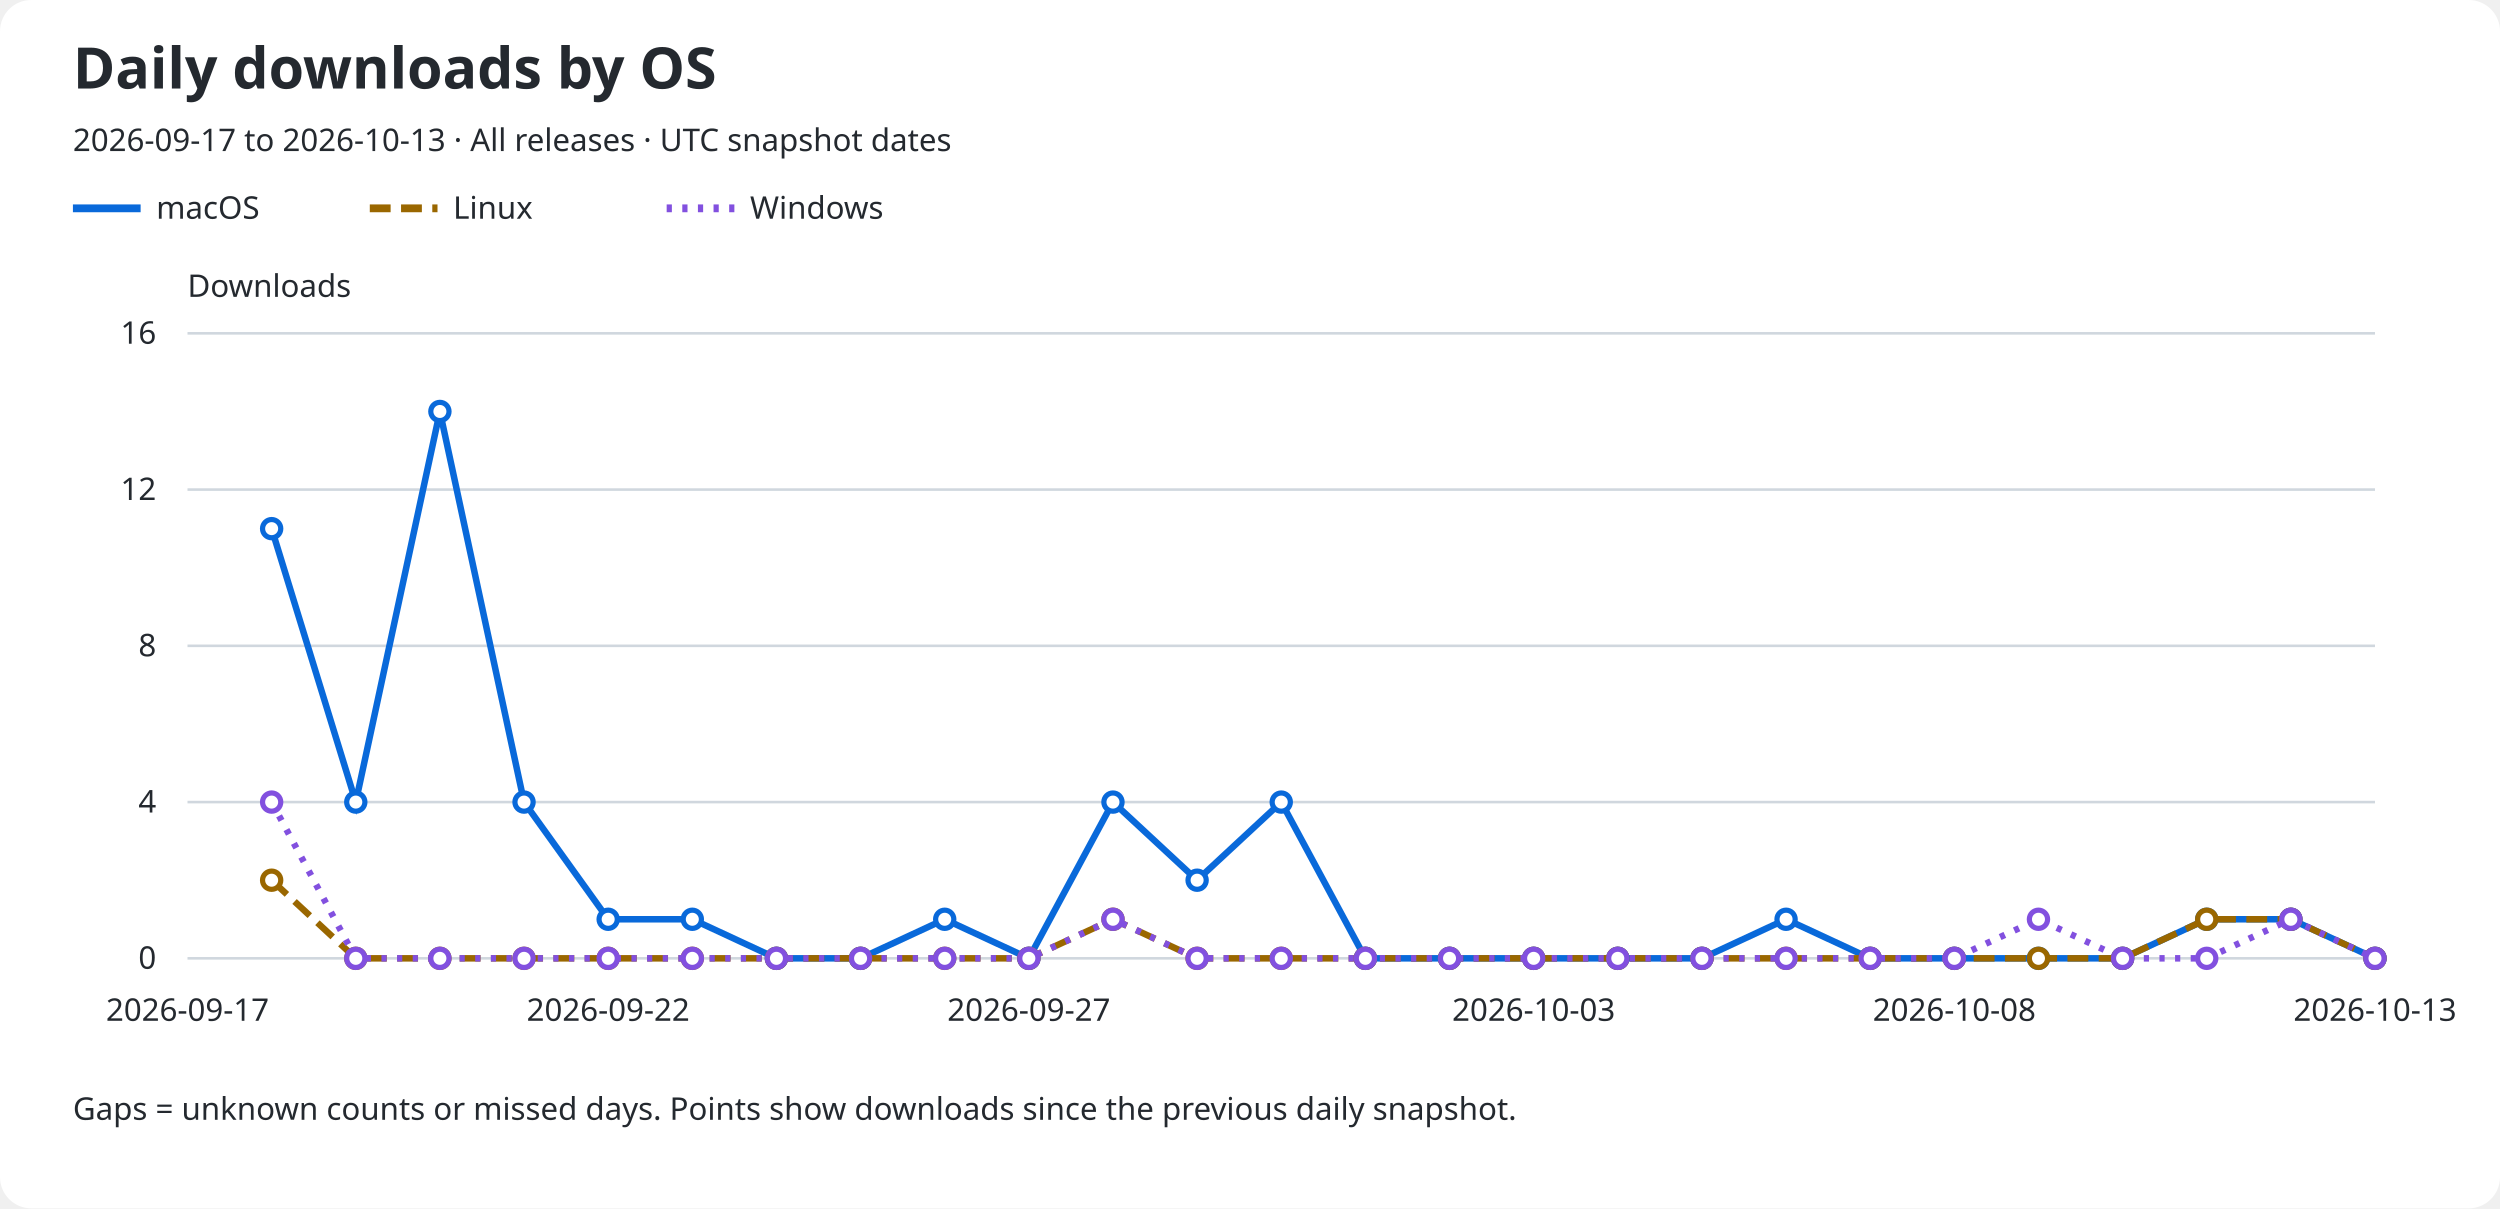
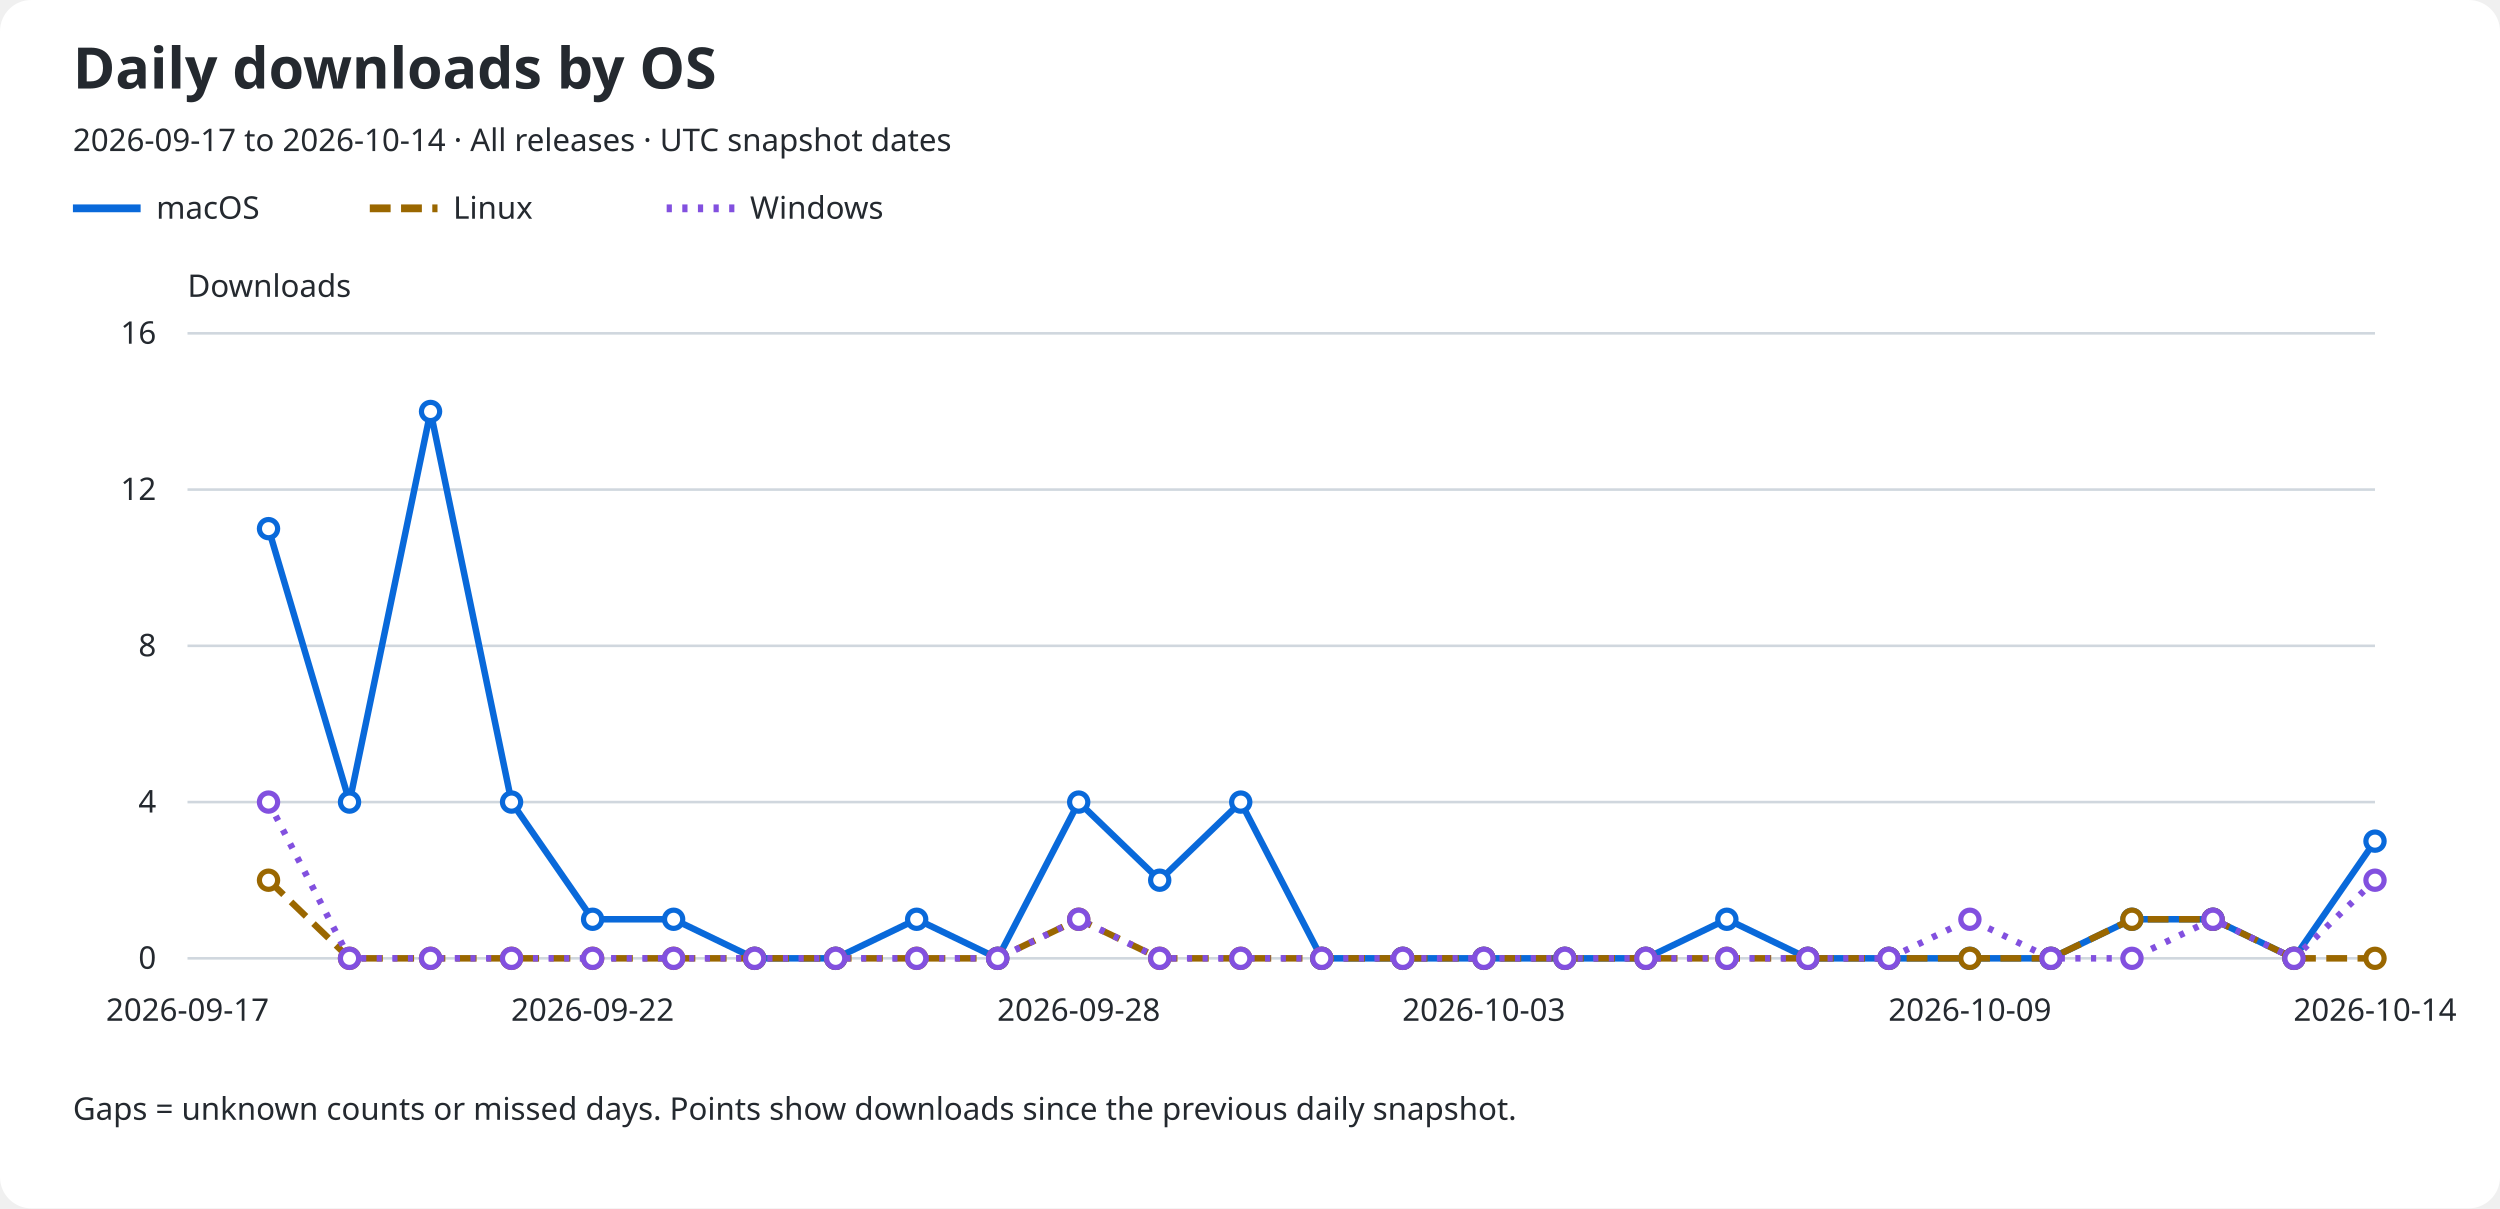
<svg xmlns="http://www.w3.org/2000/svg" role="img" aria-labelledby="title description" viewBox="0 0 960 464">
  <rect width="960" rx="12" fill="#ffffff" height="464" />
  <text x="28" y="34" fill="#24292f" font-family="sans-serif" font-size="22" font-weight="600">Daily downloads by OS</text>
-   <text x="28" y="58" fill="#24292f" font-family="sans-serif" font-size="12">2026-09-17 to 2026-10-13 · All releases · UTC snapshot dates</text>
+   <text x="28" y="58" fill="#24292f" font-family="sans-serif" font-size="12">2026-09-17 to 2026-10-14 · All releases · UTC snapshot dates</text>
  <line x1="28" y1="80" x2="54" y2="80" stroke="#0969da" stroke-width="3" stroke-dasharray="none" />
  <text x="60" y="84" fill="#24292f" font-family="sans-serif" font-size="12">macOS</text>
  <line x1="142" y1="80" x2="168" y2="80" stroke="#9a6700" stroke-width="3" stroke-dasharray="8 4" />
  <text x="174" y="84" fill="#24292f" font-family="sans-serif" font-size="12">Linux</text>
  <line x1="256" y1="80" x2="282" y2="80" stroke="#8250df" stroke-width="3" stroke-dasharray="2 4" />
  <text x="288" y="84" fill="#24292f" font-family="sans-serif" font-size="12">Windows</text>
  <text x="72" y="114" fill="#24292f" font-family="sans-serif" font-size="12">Downloads</text>
  <line x1="72" y1="368.0" x2="912" y2="368.0" stroke="#d0d7de" />
  <text x="60" y="372.0" fill="#24292f" font-family="sans-serif" font-size="12" text-anchor="end">0</text>
  <line x1="72" y1="308.0" x2="912" y2="308.0" stroke="#d0d7de" />
  <text x="60" y="312.0" fill="#24292f" font-family="sans-serif" font-size="12" text-anchor="end">4</text>
  <line x1="72" y1="248.0" x2="912" y2="248.0" stroke="#d0d7de" />
  <text x="60" y="252.0" fill="#24292f" font-family="sans-serif" font-size="12" text-anchor="end">8</text>
  <line x1="72" y1="188.0" x2="912" y2="188.0" stroke="#d0d7de" />
  <text x="60" y="192.0" fill="#24292f" font-family="sans-serif" font-size="12" text-anchor="end">12</text>
  <line x1="72" y1="128.0" x2="912" y2="128.0" stroke="#d0d7de" />
  <text x="60" y="132.0" fill="#24292f" font-family="sans-serif" font-size="12" text-anchor="end">16</text>
  <text x="72.0" y="392" fill="#24292f" font-family="sans-serif" font-size="12" text-anchor="middle">2026-09-17</text>
-   <text x="233.538" y="392" fill="#24292f" font-family="sans-serif" font-size="12" text-anchor="middle">2026-09-22</text>
-   <text x="395.077" y="392" fill="#24292f" font-family="sans-serif" font-size="12" text-anchor="middle">2026-09-27</text>
-   <text x="588.923" y="392" fill="#24292f" font-family="sans-serif" font-size="12" text-anchor="middle">2026-10-03</text>
-   <text x="750.462" y="392" fill="#24292f" font-family="sans-serif" font-size="12" text-anchor="middle">2026-10-08</text>
-   <text x="912.0" y="392" fill="#24292f" font-family="sans-serif" font-size="12" text-anchor="middle">2026-10-13</text>
-   <path d="M 104.31 203.00 L 136.62 308.00 L 168.92 158.00 L 201.23 308.00 L 233.54 353.00 L 265.85 353.00 L 298.15 368.00 L 330.46 368.00 L 362.77 353.00 L 395.08 368.00 L 427.38 308.00 L 459.69 338.00 L 492.00 308.00 L 524.31 368.00 L 556.62 368.00 L 588.92 368.00 L 621.23 368.00 L 653.54 368.00 L 685.85 353.00 L 718.15 368.00 L 750.46 368.00 L 782.77 368.00 L 815.08 368.00 L 847.38 353.00 L 879.69 353.00 L 912.00 368.00" fill="none" stroke="#0969da" stroke-width="2.5" stroke-dasharray="none" data-os="macos" />
-   <circle cx="104.31" cy="203.00" r="3.5" fill="#ffffff" stroke="#0969da" stroke-width="2" />
-   <circle cx="136.62" cy="308.00" r="3.5" fill="#ffffff" stroke="#0969da" stroke-width="2" />
-   <circle cx="168.92" cy="158.00" r="3.5" fill="#ffffff" stroke="#0969da" stroke-width="2" />
-   <circle cx="201.23" cy="308.00" r="3.5" fill="#ffffff" stroke="#0969da" stroke-width="2" />
-   <circle cx="233.54" cy="353.00" r="3.5" fill="#ffffff" stroke="#0969da" stroke-width="2" />
-   <circle cx="265.85" cy="353.00" r="3.5" fill="#ffffff" stroke="#0969da" stroke-width="2" />
-   <circle cx="298.15" cy="368.00" r="3.5" fill="#ffffff" stroke="#0969da" stroke-width="2" />
-   <circle cx="330.46" cy="368.00" r="3.5" fill="#ffffff" stroke="#0969da" stroke-width="2" />
-   <circle cx="362.77" cy="353.00" r="3.5" fill="#ffffff" stroke="#0969da" stroke-width="2" />
-   <circle cx="395.08" cy="368.00" r="3.5" fill="#ffffff" stroke="#0969da" stroke-width="2" />
-   <circle cx="427.38" cy="308.00" r="3.5" fill="#ffffff" stroke="#0969da" stroke-width="2" />
-   <circle cx="459.69" cy="338.00" r="3.5" fill="#ffffff" stroke="#0969da" stroke-width="2" />
-   <circle cx="492.00" cy="308.00" r="3.5" fill="#ffffff" stroke="#0969da" stroke-width="2" />
-   <circle cx="524.31" cy="368.00" r="3.5" fill="#ffffff" stroke="#0969da" stroke-width="2" />
-   <circle cx="556.62" cy="368.00" r="3.5" fill="#ffffff" stroke="#0969da" stroke-width="2" />
-   <circle cx="588.92" cy="368.00" r="3.5" fill="#ffffff" stroke="#0969da" stroke-width="2" />
-   <circle cx="621.23" cy="368.00" r="3.5" fill="#ffffff" stroke="#0969da" stroke-width="2" />
-   <circle cx="653.54" cy="368.00" r="3.5" fill="#ffffff" stroke="#0969da" stroke-width="2" />
-   <circle cx="685.85" cy="353.00" r="3.5" fill="#ffffff" stroke="#0969da" stroke-width="2" />
-   <circle cx="718.15" cy="368.00" r="3.5" fill="#ffffff" stroke="#0969da" stroke-width="2" />
-   <circle cx="750.46" cy="368.00" r="3.5" fill="#ffffff" stroke="#0969da" stroke-width="2" />
-   <circle cx="782.77" cy="368.00" r="3.5" fill="#ffffff" stroke="#0969da" stroke-width="2" />
-   <circle cx="815.08" cy="368.00" r="3.5" fill="#ffffff" stroke="#0969da" stroke-width="2" />
-   <circle cx="847.38" cy="353.00" r="3.5" fill="#ffffff" stroke="#0969da" stroke-width="2" />
-   <circle cx="879.69" cy="353.00" r="3.5" fill="#ffffff" stroke="#0969da" stroke-width="2" />
-   <circle cx="912.00" cy="368.00" r="3.5" fill="#ffffff" stroke="#0969da" stroke-width="2" />
-   <path d="M 104.31 338.00 L 136.62 368.00 L 168.92 368.00 L 201.23 368.00 L 233.54 368.00 L 265.85 368.00 L 298.15 368.00 L 330.46 368.00 L 362.77 368.00 L 395.08 368.00 L 427.38 353.00 L 459.69 368.00 L 492.00 368.00 L 524.31 368.00 L 556.62 368.00 L 588.92 368.00 L 621.23 368.00 L 653.54 368.00 L 685.85 368.00 L 718.15 368.00 L 750.46 368.00 L 782.77 368.00 L 815.08 368.00 L 847.38 353.00 L 879.69 353.00 L 912.00 368.00" fill="none" stroke="#9a6700" stroke-width="2.5" stroke-dasharray="8 4" data-os="linux" />
-   <circle cx="104.31" cy="338.00" r="3.5" fill="#ffffff" stroke="#9a6700" stroke-width="2" />
-   <circle cx="136.62" cy="368.00" r="3.5" fill="#ffffff" stroke="#9a6700" stroke-width="2" />
-   <circle cx="168.92" cy="368.00" r="3.5" fill="#ffffff" stroke="#9a6700" stroke-width="2" />
-   <circle cx="201.23" cy="368.00" r="3.5" fill="#ffffff" stroke="#9a6700" stroke-width="2" />
-   <circle cx="233.54" cy="368.00" r="3.5" fill="#ffffff" stroke="#9a6700" stroke-width="2" />
-   <circle cx="265.85" cy="368.00" r="3.5" fill="#ffffff" stroke="#9a6700" stroke-width="2" />
-   <circle cx="298.15" cy="368.00" r="3.5" fill="#ffffff" stroke="#9a6700" stroke-width="2" />
-   <circle cx="330.46" cy="368.00" r="3.5" fill="#ffffff" stroke="#9a6700" stroke-width="2" />
-   <circle cx="362.77" cy="368.00" r="3.5" fill="#ffffff" stroke="#9a6700" stroke-width="2" />
-   <circle cx="395.08" cy="368.00" r="3.5" fill="#ffffff" stroke="#9a6700" stroke-width="2" />
-   <circle cx="427.38" cy="353.00" r="3.5" fill="#ffffff" stroke="#9a6700" stroke-width="2" />
-   <circle cx="459.69" cy="368.00" r="3.5" fill="#ffffff" stroke="#9a6700" stroke-width="2" />
-   <circle cx="492.00" cy="368.00" r="3.5" fill="#ffffff" stroke="#9a6700" stroke-width="2" />
-   <circle cx="524.31" cy="368.00" r="3.5" fill="#ffffff" stroke="#9a6700" stroke-width="2" />
-   <circle cx="556.62" cy="368.00" r="3.5" fill="#ffffff" stroke="#9a6700" stroke-width="2" />
-   <circle cx="588.92" cy="368.00" r="3.5" fill="#ffffff" stroke="#9a6700" stroke-width="2" />
-   <circle cx="621.23" cy="368.00" r="3.5" fill="#ffffff" stroke="#9a6700" stroke-width="2" />
-   <circle cx="653.54" cy="368.00" r="3.5" fill="#ffffff" stroke="#9a6700" stroke-width="2" />
-   <circle cx="685.85" cy="368.00" r="3.5" fill="#ffffff" stroke="#9a6700" stroke-width="2" />
-   <circle cx="718.15" cy="368.00" r="3.5" fill="#ffffff" stroke="#9a6700" stroke-width="2" />
-   <circle cx="750.46" cy="368.00" r="3.5" fill="#ffffff" stroke="#9a6700" stroke-width="2" />
-   <circle cx="782.77" cy="368.00" r="3.5" fill="#ffffff" stroke="#9a6700" stroke-width="2" />
-   <circle cx="815.08" cy="368.00" r="3.5" fill="#ffffff" stroke="#9a6700" stroke-width="2" />
-   <circle cx="847.38" cy="353.00" r="3.5" fill="#ffffff" stroke="#9a6700" stroke-width="2" />
-   <circle cx="879.69" cy="353.00" r="3.5" fill="#ffffff" stroke="#9a6700" stroke-width="2" />
+   <text x="227.556" y="392" fill="#24292f" font-family="sans-serif" font-size="12" text-anchor="middle">2026-09-22</text>
+   <text x="414.222" y="392" fill="#24292f" font-family="sans-serif" font-size="12" text-anchor="middle">2026-09-28</text>
+   <text x="569.778" y="392" fill="#24292f" font-family="sans-serif" font-size="12" text-anchor="middle">2026-10-03</text>
+   <text x="756.444" y="392" fill="#24292f" font-family="sans-serif" font-size="12" text-anchor="middle">2026-10-09</text>
+   <text x="912.0" y="392" fill="#24292f" font-family="sans-serif" font-size="12" text-anchor="middle">2026-10-14</text>
+   <path d="M 103.11 203.00 L 134.22 308.00 L 165.33 158.00 L 196.44 308.00 L 227.56 353.00 L 258.67 353.00 L 289.78 368.00 L 320.89 368.00 L 352.00 353.00 L 383.11 368.00 L 414.22 308.00 L 445.33 338.00 L 476.44 308.00 L 507.56 368.00 L 538.67 368.00 L 569.78 368.00 L 600.89 368.00 L 632.00 368.00 L 663.11 353.00 L 694.22 368.00 L 725.33 368.00 L 756.44 368.00 L 787.56 368.00 L 818.67 353.00 L 849.78 353.00 L 880.89 368.00 L 912.00 323.00" fill="none" stroke="#0969da" stroke-width="2.5" stroke-dasharray="none" data-os="macos" />
+   <circle cx="103.11" cy="203.00" r="3.5" fill="#ffffff" stroke="#0969da" stroke-width="2" />
+   <circle cx="134.22" cy="308.00" r="3.5" fill="#ffffff" stroke="#0969da" stroke-width="2" />
+   <circle cx="165.33" cy="158.00" r="3.5" fill="#ffffff" stroke="#0969da" stroke-width="2" />
+   <circle cx="196.44" cy="308.00" r="3.5" fill="#ffffff" stroke="#0969da" stroke-width="2" />
+   <circle cx="227.56" cy="353.00" r="3.5" fill="#ffffff" stroke="#0969da" stroke-width="2" />
+   <circle cx="258.67" cy="353.00" r="3.5" fill="#ffffff" stroke="#0969da" stroke-width="2" />
+   <circle cx="289.78" cy="368.00" r="3.5" fill="#ffffff" stroke="#0969da" stroke-width="2" />
+   <circle cx="320.89" cy="368.00" r="3.5" fill="#ffffff" stroke="#0969da" stroke-width="2" />
+   <circle cx="352.00" cy="353.00" r="3.5" fill="#ffffff" stroke="#0969da" stroke-width="2" />
+   <circle cx="383.11" cy="368.00" r="3.5" fill="#ffffff" stroke="#0969da" stroke-width="2" />
+   <circle cx="414.22" cy="308.00" r="3.5" fill="#ffffff" stroke="#0969da" stroke-width="2" />
+   <circle cx="445.33" cy="338.00" r="3.5" fill="#ffffff" stroke="#0969da" stroke-width="2" />
+   <circle cx="476.44" cy="308.00" r="3.5" fill="#ffffff" stroke="#0969da" stroke-width="2" />
+   <circle cx="507.56" cy="368.00" r="3.5" fill="#ffffff" stroke="#0969da" stroke-width="2" />
+   <circle cx="538.67" cy="368.00" r="3.5" fill="#ffffff" stroke="#0969da" stroke-width="2" />
+   <circle cx="569.78" cy="368.00" r="3.5" fill="#ffffff" stroke="#0969da" stroke-width="2" />
+   <circle cx="600.89" cy="368.00" r="3.5" fill="#ffffff" stroke="#0969da" stroke-width="2" />
+   <circle cx="632.00" cy="368.00" r="3.5" fill="#ffffff" stroke="#0969da" stroke-width="2" />
+   <circle cx="663.11" cy="353.00" r="3.5" fill="#ffffff" stroke="#0969da" stroke-width="2" />
+   <circle cx="694.22" cy="368.00" r="3.5" fill="#ffffff" stroke="#0969da" stroke-width="2" />
+   <circle cx="725.33" cy="368.00" r="3.5" fill="#ffffff" stroke="#0969da" stroke-width="2" />
+   <circle cx="756.44" cy="368.00" r="3.5" fill="#ffffff" stroke="#0969da" stroke-width="2" />
+   <circle cx="787.56" cy="368.00" r="3.5" fill="#ffffff" stroke="#0969da" stroke-width="2" />
+   <circle cx="818.67" cy="353.00" r="3.5" fill="#ffffff" stroke="#0969da" stroke-width="2" />
+   <circle cx="849.78" cy="353.00" r="3.5" fill="#ffffff" stroke="#0969da" stroke-width="2" />
+   <circle cx="880.89" cy="368.00" r="3.5" fill="#ffffff" stroke="#0969da" stroke-width="2" />
+   <circle cx="912.00" cy="323.00" r="3.5" fill="#ffffff" stroke="#0969da" stroke-width="2" />
+   <path d="M 103.11 338.00 L 134.22 368.00 L 165.33 368.00 L 196.44 368.00 L 227.56 368.00 L 258.67 368.00 L 289.78 368.00 L 320.89 368.00 L 352.00 368.00 L 383.11 368.00 L 414.22 353.00 L 445.33 368.00 L 476.44 368.00 L 507.56 368.00 L 538.67 368.00 L 569.78 368.00 L 600.89 368.00 L 632.00 368.00 L 663.11 368.00 L 694.22 368.00 L 725.33 368.00 L 756.44 368.00 L 787.56 368.00 L 818.67 353.00 L 849.78 353.00 L 880.89 368.00 L 912.00 368.00" fill="none" stroke="#9a6700" stroke-width="2.5" stroke-dasharray="8 4" data-os="linux" />
+   <circle cx="103.11" cy="338.00" r="3.5" fill="#ffffff" stroke="#9a6700" stroke-width="2" />
+   <circle cx="134.22" cy="368.00" r="3.5" fill="#ffffff" stroke="#9a6700" stroke-width="2" />
+   <circle cx="165.33" cy="368.00" r="3.5" fill="#ffffff" stroke="#9a6700" stroke-width="2" />
+   <circle cx="196.44" cy="368.00" r="3.5" fill="#ffffff" stroke="#9a6700" stroke-width="2" />
+   <circle cx="227.56" cy="368.00" r="3.5" fill="#ffffff" stroke="#9a6700" stroke-width="2" />
+   <circle cx="258.67" cy="368.00" r="3.5" fill="#ffffff" stroke="#9a6700" stroke-width="2" />
+   <circle cx="289.78" cy="368.00" r="3.5" fill="#ffffff" stroke="#9a6700" stroke-width="2" />
+   <circle cx="320.89" cy="368.00" r="3.5" fill="#ffffff" stroke="#9a6700" stroke-width="2" />
+   <circle cx="352.00" cy="368.00" r="3.5" fill="#ffffff" stroke="#9a6700" stroke-width="2" />
+   <circle cx="383.11" cy="368.00" r="3.5" fill="#ffffff" stroke="#9a6700" stroke-width="2" />
+   <circle cx="414.22" cy="353.00" r="3.5" fill="#ffffff" stroke="#9a6700" stroke-width="2" />
+   <circle cx="445.33" cy="368.00" r="3.5" fill="#ffffff" stroke="#9a6700" stroke-width="2" />
+   <circle cx="476.44" cy="368.00" r="3.5" fill="#ffffff" stroke="#9a6700" stroke-width="2" />
+   <circle cx="507.56" cy="368.00" r="3.5" fill="#ffffff" stroke="#9a6700" stroke-width="2" />
+   <circle cx="538.67" cy="368.00" r="3.5" fill="#ffffff" stroke="#9a6700" stroke-width="2" />
+   <circle cx="569.78" cy="368.00" r="3.5" fill="#ffffff" stroke="#9a6700" stroke-width="2" />
+   <circle cx="600.89" cy="368.00" r="3.5" fill="#ffffff" stroke="#9a6700" stroke-width="2" />
+   <circle cx="632.00" cy="368.00" r="3.5" fill="#ffffff" stroke="#9a6700" stroke-width="2" />
+   <circle cx="663.11" cy="368.00" r="3.5" fill="#ffffff" stroke="#9a6700" stroke-width="2" />
+   <circle cx="694.22" cy="368.00" r="3.5" fill="#ffffff" stroke="#9a6700" stroke-width="2" />
+   <circle cx="725.33" cy="368.00" r="3.5" fill="#ffffff" stroke="#9a6700" stroke-width="2" />
+   <circle cx="756.44" cy="368.00" r="3.5" fill="#ffffff" stroke="#9a6700" stroke-width="2" />
+   <circle cx="787.56" cy="368.00" r="3.5" fill="#ffffff" stroke="#9a6700" stroke-width="2" />
+   <circle cx="818.67" cy="353.00" r="3.5" fill="#ffffff" stroke="#9a6700" stroke-width="2" />
+   <circle cx="849.78" cy="353.00" r="3.5" fill="#ffffff" stroke="#9a6700" stroke-width="2" />
+   <circle cx="880.89" cy="368.00" r="3.5" fill="#ffffff" stroke="#9a6700" stroke-width="2" />
  <circle cx="912.00" cy="368.00" r="3.5" fill="#ffffff" stroke="#9a6700" stroke-width="2" />
-   <path d="M 104.31 308.00 L 136.62 368.00 L 168.92 368.00 L 201.23 368.00 L 233.54 368.00 L 265.85 368.00 L 298.15 368.00 L 330.46 368.00 L 362.77 368.00 L 395.08 368.00 L 427.38 353.00 L 459.69 368.00 L 492.00 368.00 L 524.31 368.00 L 556.62 368.00 L 588.92 368.00 L 621.23 368.00 L 653.54 368.00 L 685.85 368.00 L 718.15 368.00 L 750.46 368.00 L 782.77 353.00 L 815.08 368.00 L 847.38 368.00 L 879.69 353.00 L 912.00 368.00" fill="none" stroke="#8250df" stroke-width="2.5" stroke-dasharray="2 4" data-os="windows" />
-   <circle cx="104.31" cy="308.00" r="3.5" fill="#ffffff" stroke="#8250df" stroke-width="2" />
-   <circle cx="136.62" cy="368.00" r="3.5" fill="#ffffff" stroke="#8250df" stroke-width="2" />
-   <circle cx="168.92" cy="368.00" r="3.5" fill="#ffffff" stroke="#8250df" stroke-width="2" />
-   <circle cx="201.23" cy="368.00" r="3.5" fill="#ffffff" stroke="#8250df" stroke-width="2" />
-   <circle cx="233.54" cy="368.00" r="3.5" fill="#ffffff" stroke="#8250df" stroke-width="2" />
-   <circle cx="265.85" cy="368.00" r="3.5" fill="#ffffff" stroke="#8250df" stroke-width="2" />
-   <circle cx="298.15" cy="368.00" r="3.5" fill="#ffffff" stroke="#8250df" stroke-width="2" />
-   <circle cx="330.46" cy="368.00" r="3.5" fill="#ffffff" stroke="#8250df" stroke-width="2" />
-   <circle cx="362.77" cy="368.00" r="3.5" fill="#ffffff" stroke="#8250df" stroke-width="2" />
-   <circle cx="395.08" cy="368.00" r="3.5" fill="#ffffff" stroke="#8250df" stroke-width="2" />
-   <circle cx="427.38" cy="353.00" r="3.5" fill="#ffffff" stroke="#8250df" stroke-width="2" />
-   <circle cx="459.69" cy="368.00" r="3.5" fill="#ffffff" stroke="#8250df" stroke-width="2" />
-   <circle cx="492.00" cy="368.00" r="3.5" fill="#ffffff" stroke="#8250df" stroke-width="2" />
-   <circle cx="524.31" cy="368.00" r="3.5" fill="#ffffff" stroke="#8250df" stroke-width="2" />
-   <circle cx="556.62" cy="368.00" r="3.5" fill="#ffffff" stroke="#8250df" stroke-width="2" />
-   <circle cx="588.92" cy="368.00" r="3.5" fill="#ffffff" stroke="#8250df" stroke-width="2" />
-   <circle cx="621.23" cy="368.00" r="3.5" fill="#ffffff" stroke="#8250df" stroke-width="2" />
-   <circle cx="653.54" cy="368.00" r="3.5" fill="#ffffff" stroke="#8250df" stroke-width="2" />
-   <circle cx="685.85" cy="368.00" r="3.5" fill="#ffffff" stroke="#8250df" stroke-width="2" />
-   <circle cx="718.15" cy="368.00" r="3.5" fill="#ffffff" stroke="#8250df" stroke-width="2" />
-   <circle cx="750.46" cy="368.00" r="3.5" fill="#ffffff" stroke="#8250df" stroke-width="2" />
-   <circle cx="782.77" cy="353.00" r="3.5" fill="#ffffff" stroke="#8250df" stroke-width="2" />
-   <circle cx="815.08" cy="368.00" r="3.5" fill="#ffffff" stroke="#8250df" stroke-width="2" />
-   <circle cx="847.38" cy="368.00" r="3.5" fill="#ffffff" stroke="#8250df" stroke-width="2" />
-   <circle cx="879.69" cy="353.00" r="3.5" fill="#ffffff" stroke="#8250df" stroke-width="2" />
-   <circle cx="912.00" cy="368.00" r="3.5" fill="#ffffff" stroke="#8250df" stroke-width="2" />
+   <path d="M 103.11 308.00 L 134.22 368.00 L 165.33 368.00 L 196.44 368.00 L 227.56 368.00 L 258.67 368.00 L 289.78 368.00 L 320.89 368.00 L 352.00 368.00 L 383.11 368.00 L 414.22 353.00 L 445.33 368.00 L 476.44 368.00 L 507.56 368.00 L 538.67 368.00 L 569.78 368.00 L 600.89 368.00 L 632.00 368.00 L 663.11 368.00 L 694.22 368.00 L 725.33 368.00 L 756.44 353.00 L 787.56 368.00 L 818.67 368.00 L 849.78 353.00 L 880.89 368.00 L 912.00 338.00" fill="none" stroke="#8250df" stroke-width="2.5" stroke-dasharray="2 4" data-os="windows" />
+   <circle cx="103.11" cy="308.00" r="3.5" fill="#ffffff" stroke="#8250df" stroke-width="2" />
+   <circle cx="134.22" cy="368.00" r="3.5" fill="#ffffff" stroke="#8250df" stroke-width="2" />
+   <circle cx="165.33" cy="368.00" r="3.5" fill="#ffffff" stroke="#8250df" stroke-width="2" />
+   <circle cx="196.44" cy="368.00" r="3.5" fill="#ffffff" stroke="#8250df" stroke-width="2" />
+   <circle cx="227.56" cy="368.00" r="3.5" fill="#ffffff" stroke="#8250df" stroke-width="2" />
+   <circle cx="258.67" cy="368.00" r="3.5" fill="#ffffff" stroke="#8250df" stroke-width="2" />
+   <circle cx="289.78" cy="368.00" r="3.5" fill="#ffffff" stroke="#8250df" stroke-width="2" />
+   <circle cx="320.89" cy="368.00" r="3.5" fill="#ffffff" stroke="#8250df" stroke-width="2" />
+   <circle cx="352.00" cy="368.00" r="3.5" fill="#ffffff" stroke="#8250df" stroke-width="2" />
+   <circle cx="383.11" cy="368.00" r="3.5" fill="#ffffff" stroke="#8250df" stroke-width="2" />
+   <circle cx="414.22" cy="353.00" r="3.5" fill="#ffffff" stroke="#8250df" stroke-width="2" />
+   <circle cx="445.33" cy="368.00" r="3.5" fill="#ffffff" stroke="#8250df" stroke-width="2" />
+   <circle cx="476.44" cy="368.00" r="3.5" fill="#ffffff" stroke="#8250df" stroke-width="2" />
+   <circle cx="507.56" cy="368.00" r="3.5" fill="#ffffff" stroke="#8250df" stroke-width="2" />
+   <circle cx="538.67" cy="368.00" r="3.5" fill="#ffffff" stroke="#8250df" stroke-width="2" />
+   <circle cx="569.78" cy="368.00" r="3.5" fill="#ffffff" stroke="#8250df" stroke-width="2" />
+   <circle cx="600.89" cy="368.00" r="3.5" fill="#ffffff" stroke="#8250df" stroke-width="2" />
+   <circle cx="632.00" cy="368.00" r="3.5" fill="#ffffff" stroke="#8250df" stroke-width="2" />
+   <circle cx="663.11" cy="368.00" r="3.5" fill="#ffffff" stroke="#8250df" stroke-width="2" />
+   <circle cx="694.22" cy="368.00" r="3.5" fill="#ffffff" stroke="#8250df" stroke-width="2" />
+   <circle cx="725.33" cy="368.00" r="3.5" fill="#ffffff" stroke="#8250df" stroke-width="2" />
+   <circle cx="756.44" cy="353.00" r="3.5" fill="#ffffff" stroke="#8250df" stroke-width="2" />
+   <circle cx="787.56" cy="368.00" r="3.5" fill="#ffffff" stroke="#8250df" stroke-width="2" />
+   <circle cx="818.67" cy="368.00" r="3.5" fill="#ffffff" stroke="#8250df" stroke-width="2" />
+   <circle cx="849.78" cy="353.00" r="3.5" fill="#ffffff" stroke="#8250df" stroke-width="2" />
+   <circle cx="880.89" cy="368.00" r="3.5" fill="#ffffff" stroke="#8250df" stroke-width="2" />
+   <circle cx="912.00" cy="338.00" r="3.5" fill="#ffffff" stroke="#8250df" stroke-width="2" />
  <text x="28" y="430" fill="#24292f" font-family="sans-serif" font-size="12">Gaps = unknown counts or missed days. Points show downloads since the previous daily snapshot.</text>
</svg>
